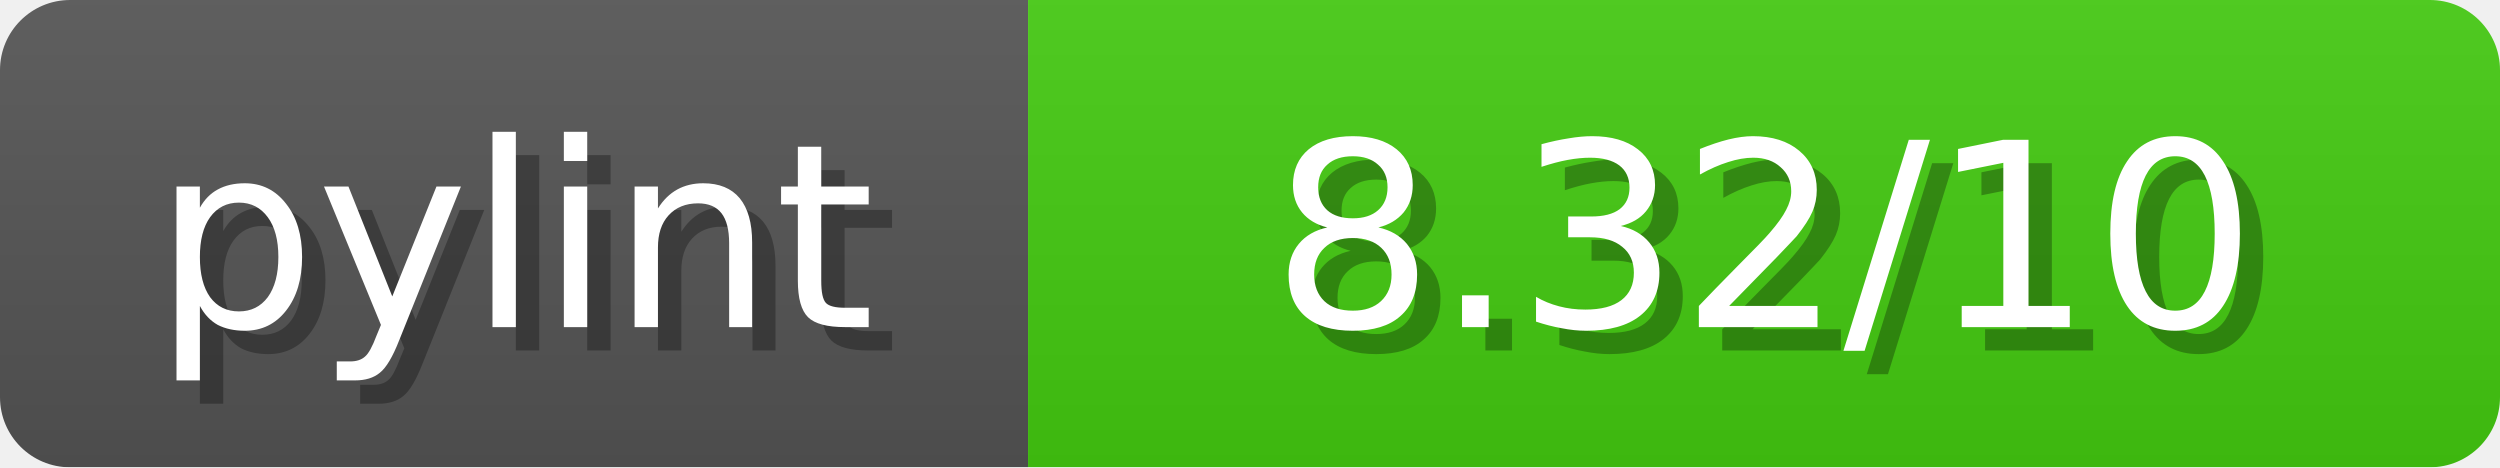
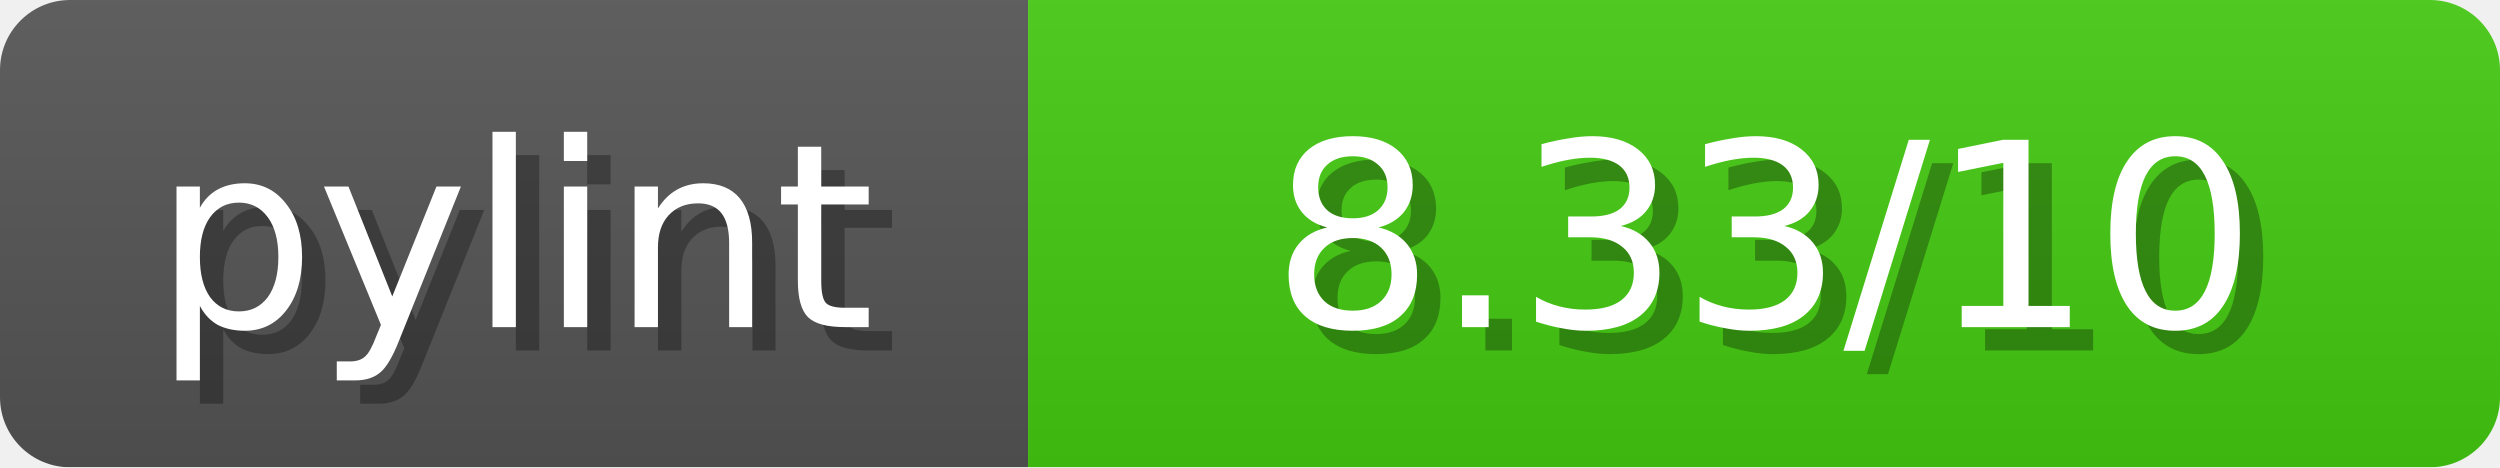
<svg xmlns="http://www.w3.org/2000/svg" width="107" height="20">
  <linearGradient id="b" x2="0" y2="100%">
    <stop offset="0" stop-color="#bbb" stop-opacity=".1" />
    <stop offset="1" stop-opacity=".1" />
  </linearGradient>
  <mask id="anybadge_1">
    <rect width="107" height="20" rx="3" fill="#fff" />
  </mask>
  <g mask="url(#anybadge_1)">
    <path fill="#555" d="M0 0h44v20H0z" />
    <path fill="#4C1" d="M44 0h63v20H44z" />
    <path fill="url(#b)" d="M0 0h107v20H0z" />
  </g>
  <g fill="#fff" text-anchor="middle" font-family="DejaVu Sans,Verdana,Geneva,sans-serif" font-size="11">
    <text x="23.0" y="15" fill="#010101" fill-opacity=".3">pylint</text>
    <text x="22.0" y="14">pylint</text>
  </g>
  <g fill="#fff" text-anchor="middle" font-family="DejaVu Sans,Verdana,Geneva,sans-serif" font-size="11">
-     <text x="76.5" y="15" fill="#010101" fill-opacity=".3"> 8.32/10 </text>
-     <text x="75.5" y="14"> 8.32/10 </text>
+     <text x="76.5" y="15" fill="#010101" fill-opacity=".3"> 8.33/10 </text>
+     <text x="75.5" y="14"> 8.33/10 </text>
  </g>
</svg>
